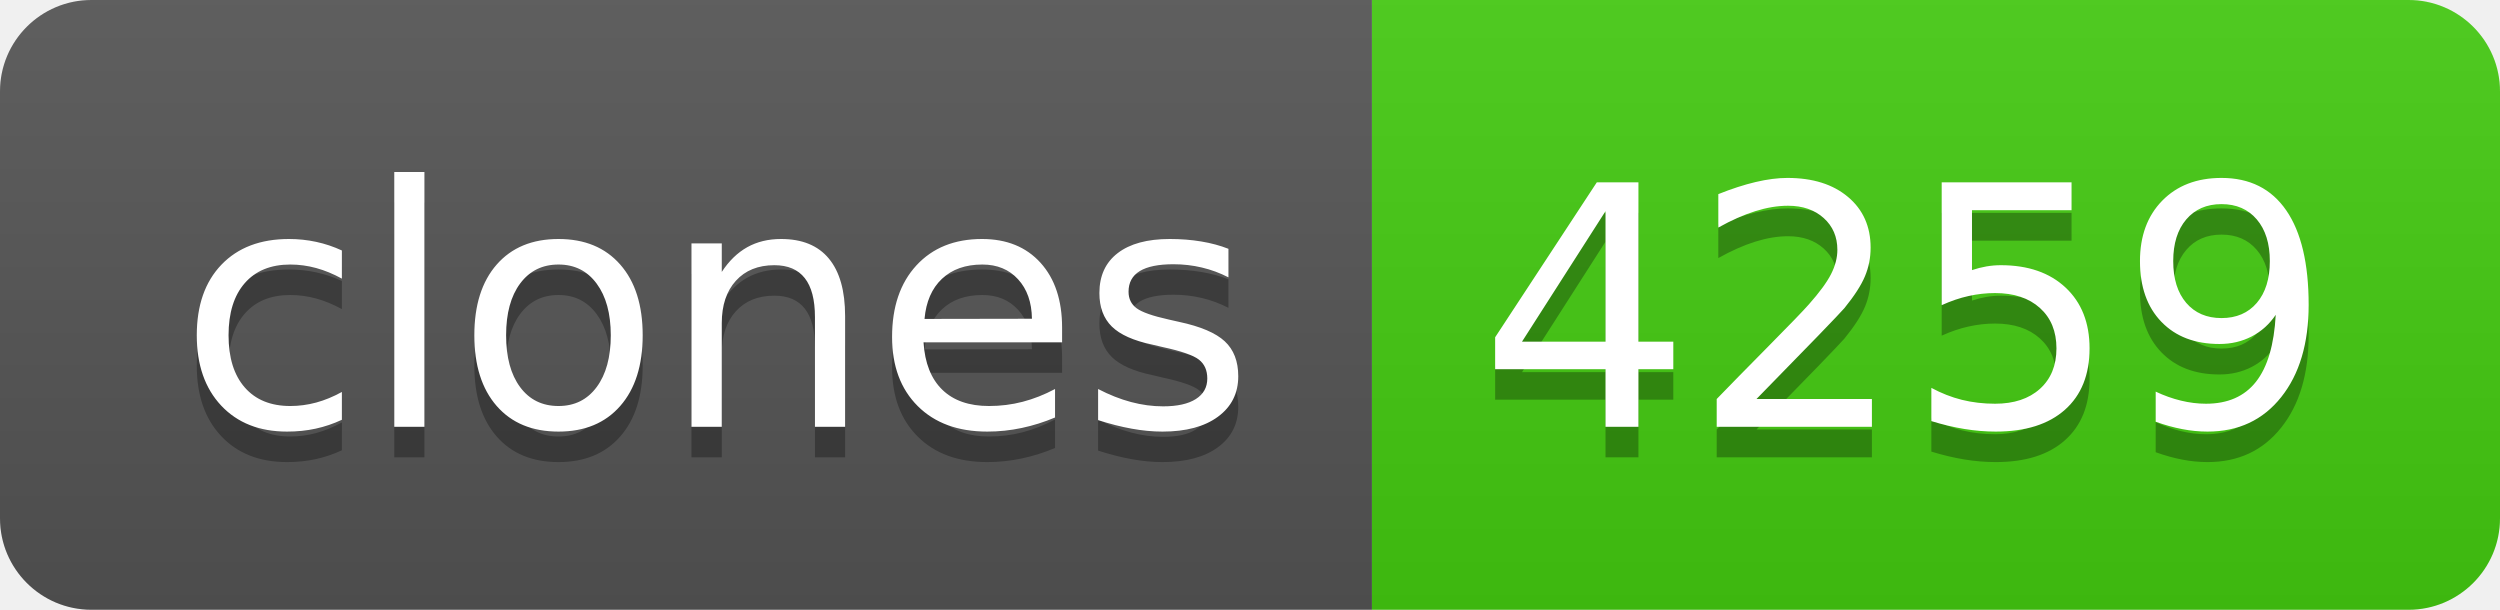
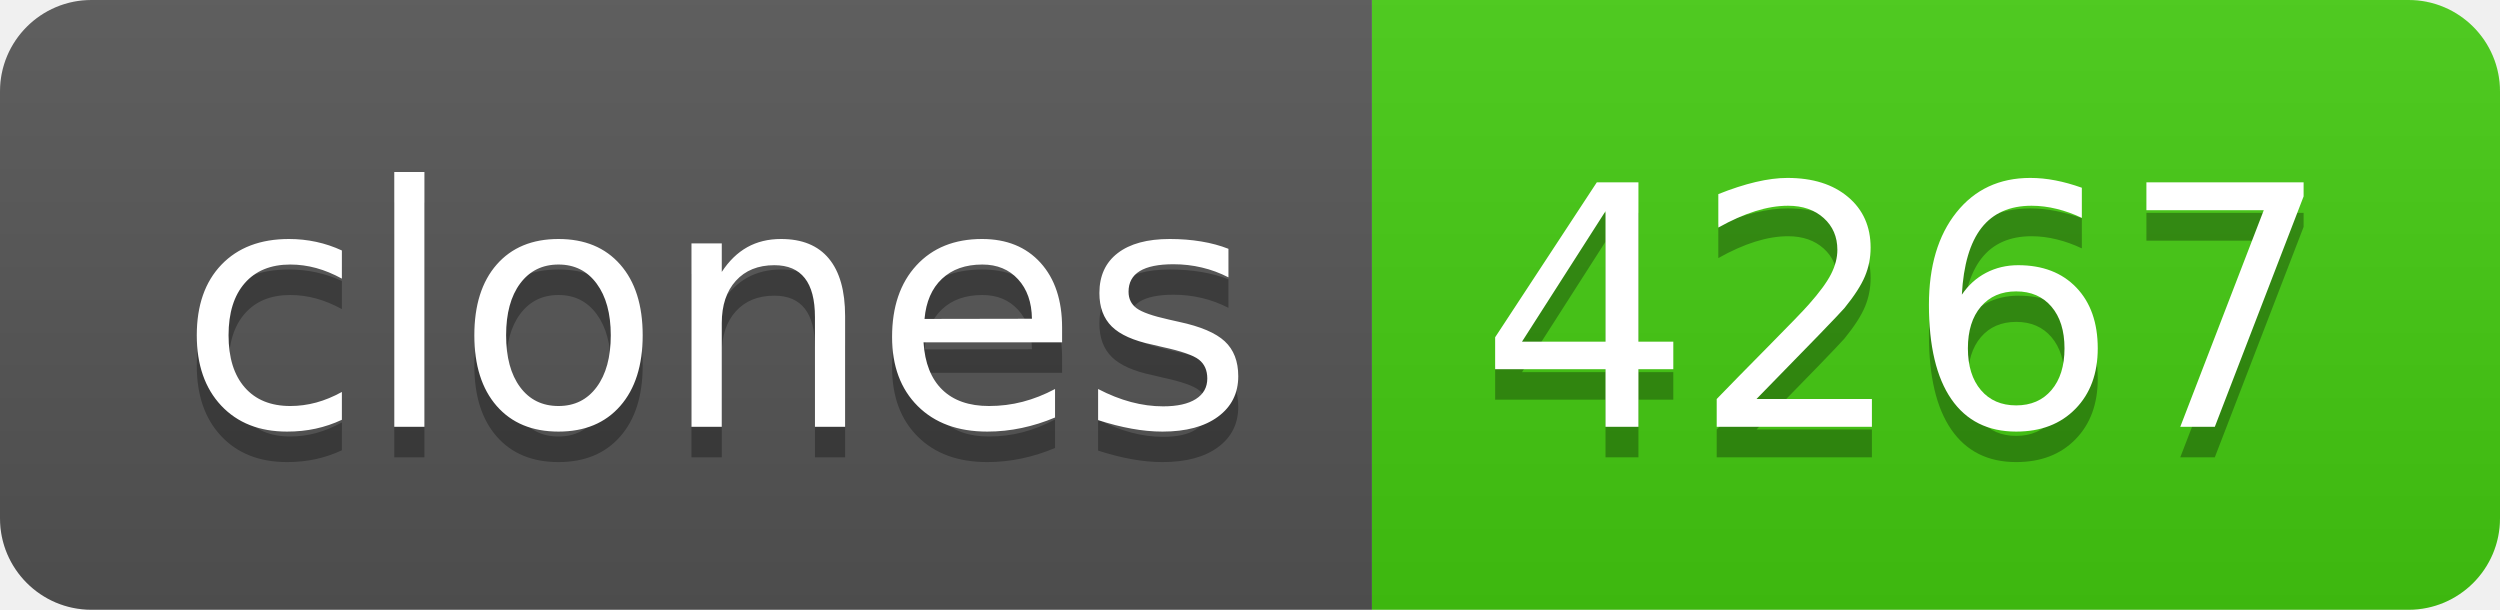
- <svg xmlns="http://www.w3.org/2000/svg" width="82" height="20" role="img" aria-label="clones: 4259">
+ <svg xmlns="http://www.w3.org/2000/svg" width="82" height="20" role="img" aria-label="clones: 4267">
  <linearGradient id="s" x2="0" y2="100%">
    <stop offset="0" stop-color="#bbb" stop-opacity=".1" />
    <stop offset="1" stop-opacity=".1" />
  </linearGradient>
  <clipPath id="r">
    <rect width="82" height="20" rx="3" fill="#fff" />
  </clipPath>
  <g clip-path="url(#r)">
    <rect width="45" height="20" fill="#555" />
    <rect x="45" width="37" height="20" fill="#4c1" />
    <rect width="82" height="20" fill="url(#s)" />
  </g>
  <g fill="#fff" text-anchor="middle" font-family="Verdana,Geneva,DejaVu Sans,sans-serif" text-rendering="geometricPrecision" font-size="110">
    <text aria-hidden="true" x="235" y="150" fill="#010101" fill-opacity=".3" transform="scale(.1)" textLength="350">clones</text>
    <text x="235" y="140" transform="scale(.1)" fill="#fff" textLength="350">clones</text>
-     <text aria-hidden="true" x="625" y="150" fill="#010101" fill-opacity=".3" transform="scale(.1)" textLength="270">4259</text>
-     <text x="625" y="140" transform="scale(.1)" fill="#fff" textLength="270">4259</text>
+     <text aria-hidden="true" x="625" y="150" fill="#010101" fill-opacity=".3" transform="scale(.1)" textLength="270">4267</text>
+     <text x="625" y="140" transform="scale(.1)" fill="#fff" textLength="270">4267</text>
  </g>
</svg>
